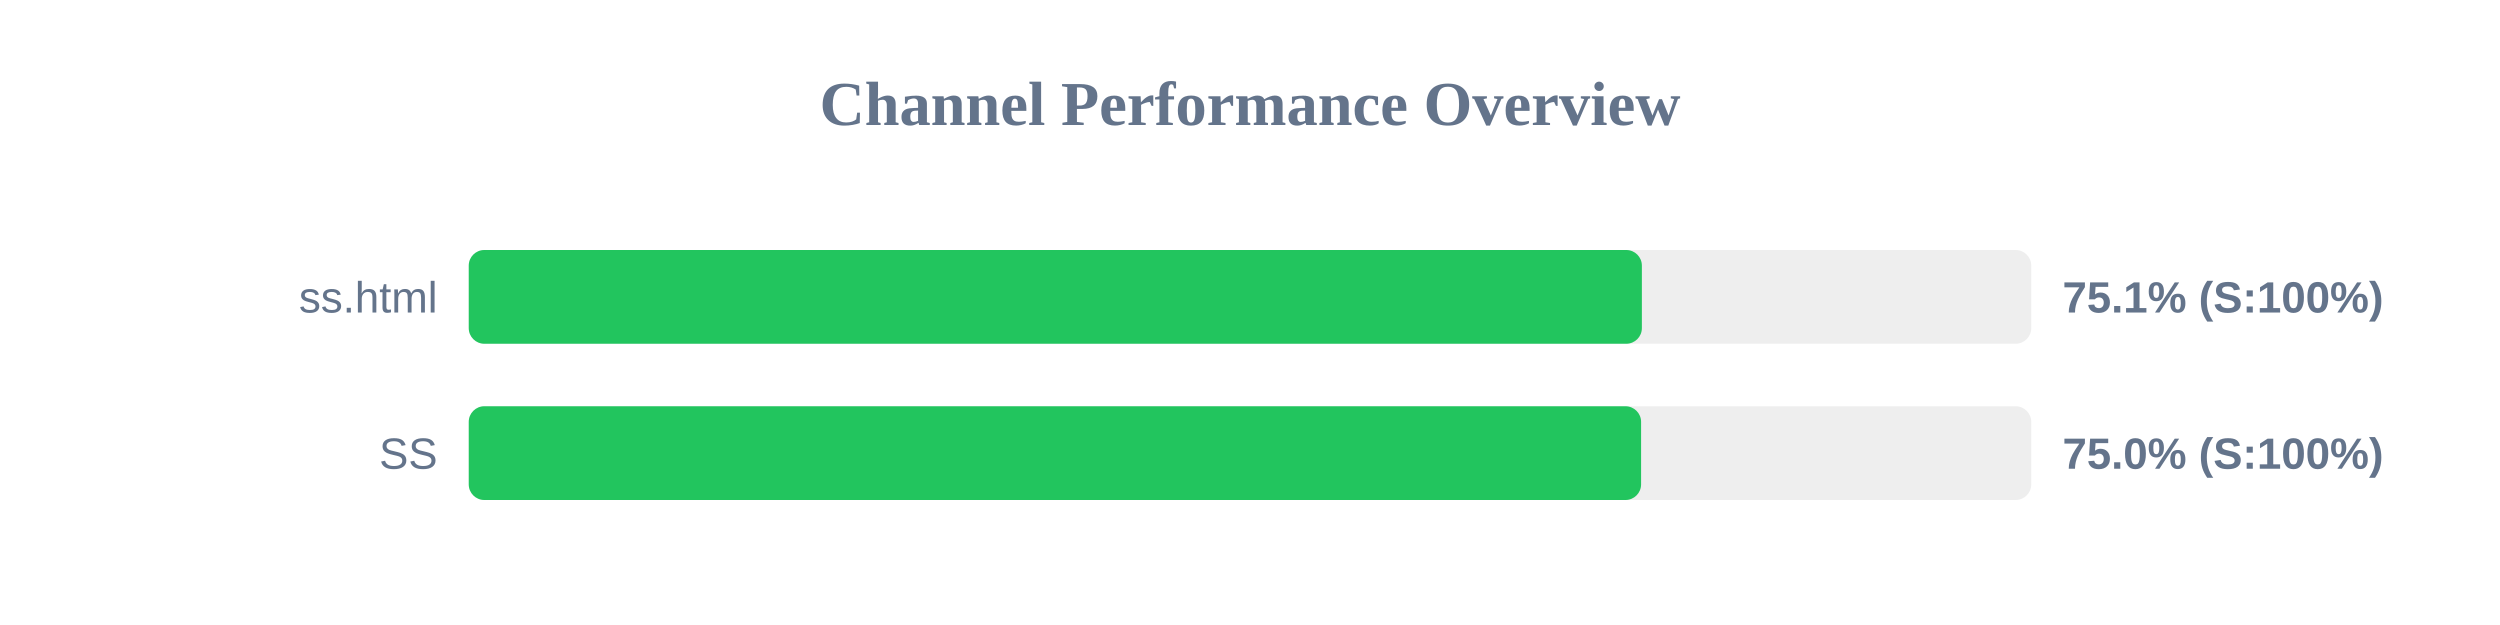
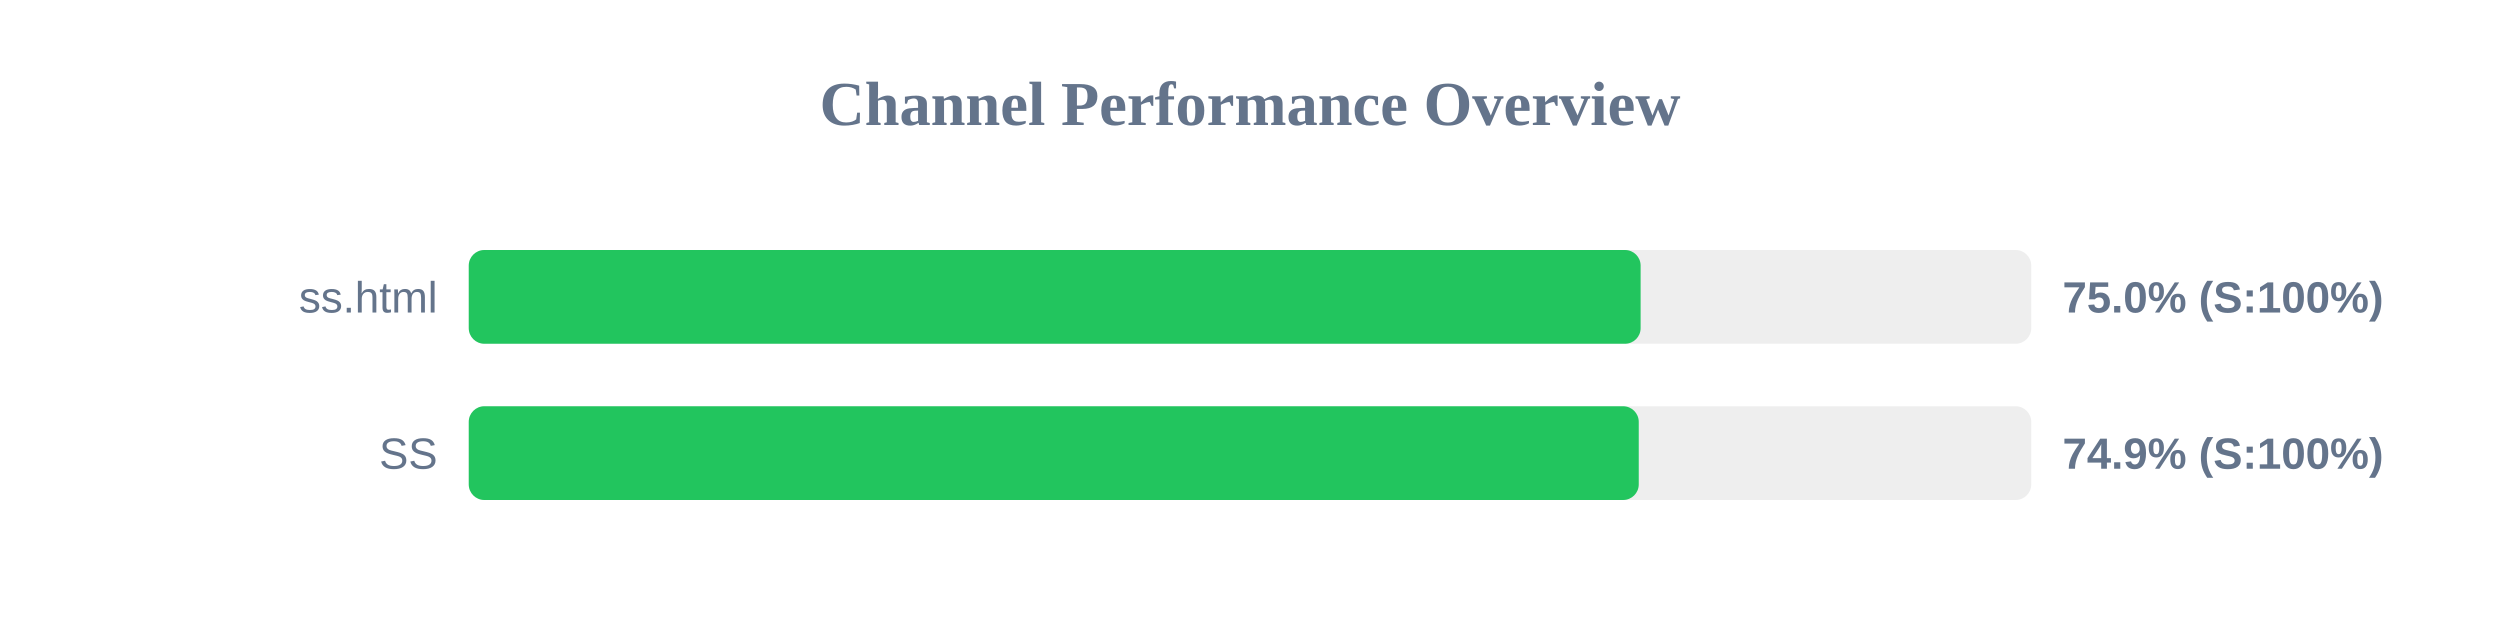
<svg xmlns="http://www.w3.org/2000/svg" width="800" height="200" version="1.1">
  <style>
        .row { font: 14px Arial; fill: #64748b; }
        .score { font: bold 14px Arial; fill: #64748b; }
    </style>
  <text x="400" y="40" text-anchor="middle" font-size="20px" font-weight="bold" fill="#64748b">Channel Performance Overview</text>
  <rect x="150" y="80" width="500" height="30" fill="#eee" rx="5" />
-   <rect x="150" y="80" width="375.4" height="30" fill="#22c55e" rx="5" />
+   <rect x="150" y="80" width="375.0" height="30" fill="#22c55e" rx="5" />
  <text x="140" y="100" text-anchor="end" class="row">ss.html</text>
-   <text x="660" y="100" text-anchor="start" class="score">75.1% (S:100%)</text>
+   <text x="660" y="100" text-anchor="start" class="score">75.0% (S:100%)</text>
  <rect x="150" y="130" width="500" height="30" fill="#eee" rx="5" />
-   <rect x="150" y="130" width="375.15" height="30" fill="#22c55e" rx="5" />
+   <rect x="150" y="130" width="374.4" height="30" fill="#22c55e" rx="5" />
  <text x="140" y="150" text-anchor="end" class="row">SS</text>
-   <text x="660" y="150" text-anchor="start" class="score">75.0% (S:100%)</text>
+   <text x="660" y="150" text-anchor="start" class="score">74.9% (S:100%)</text>
</svg>
